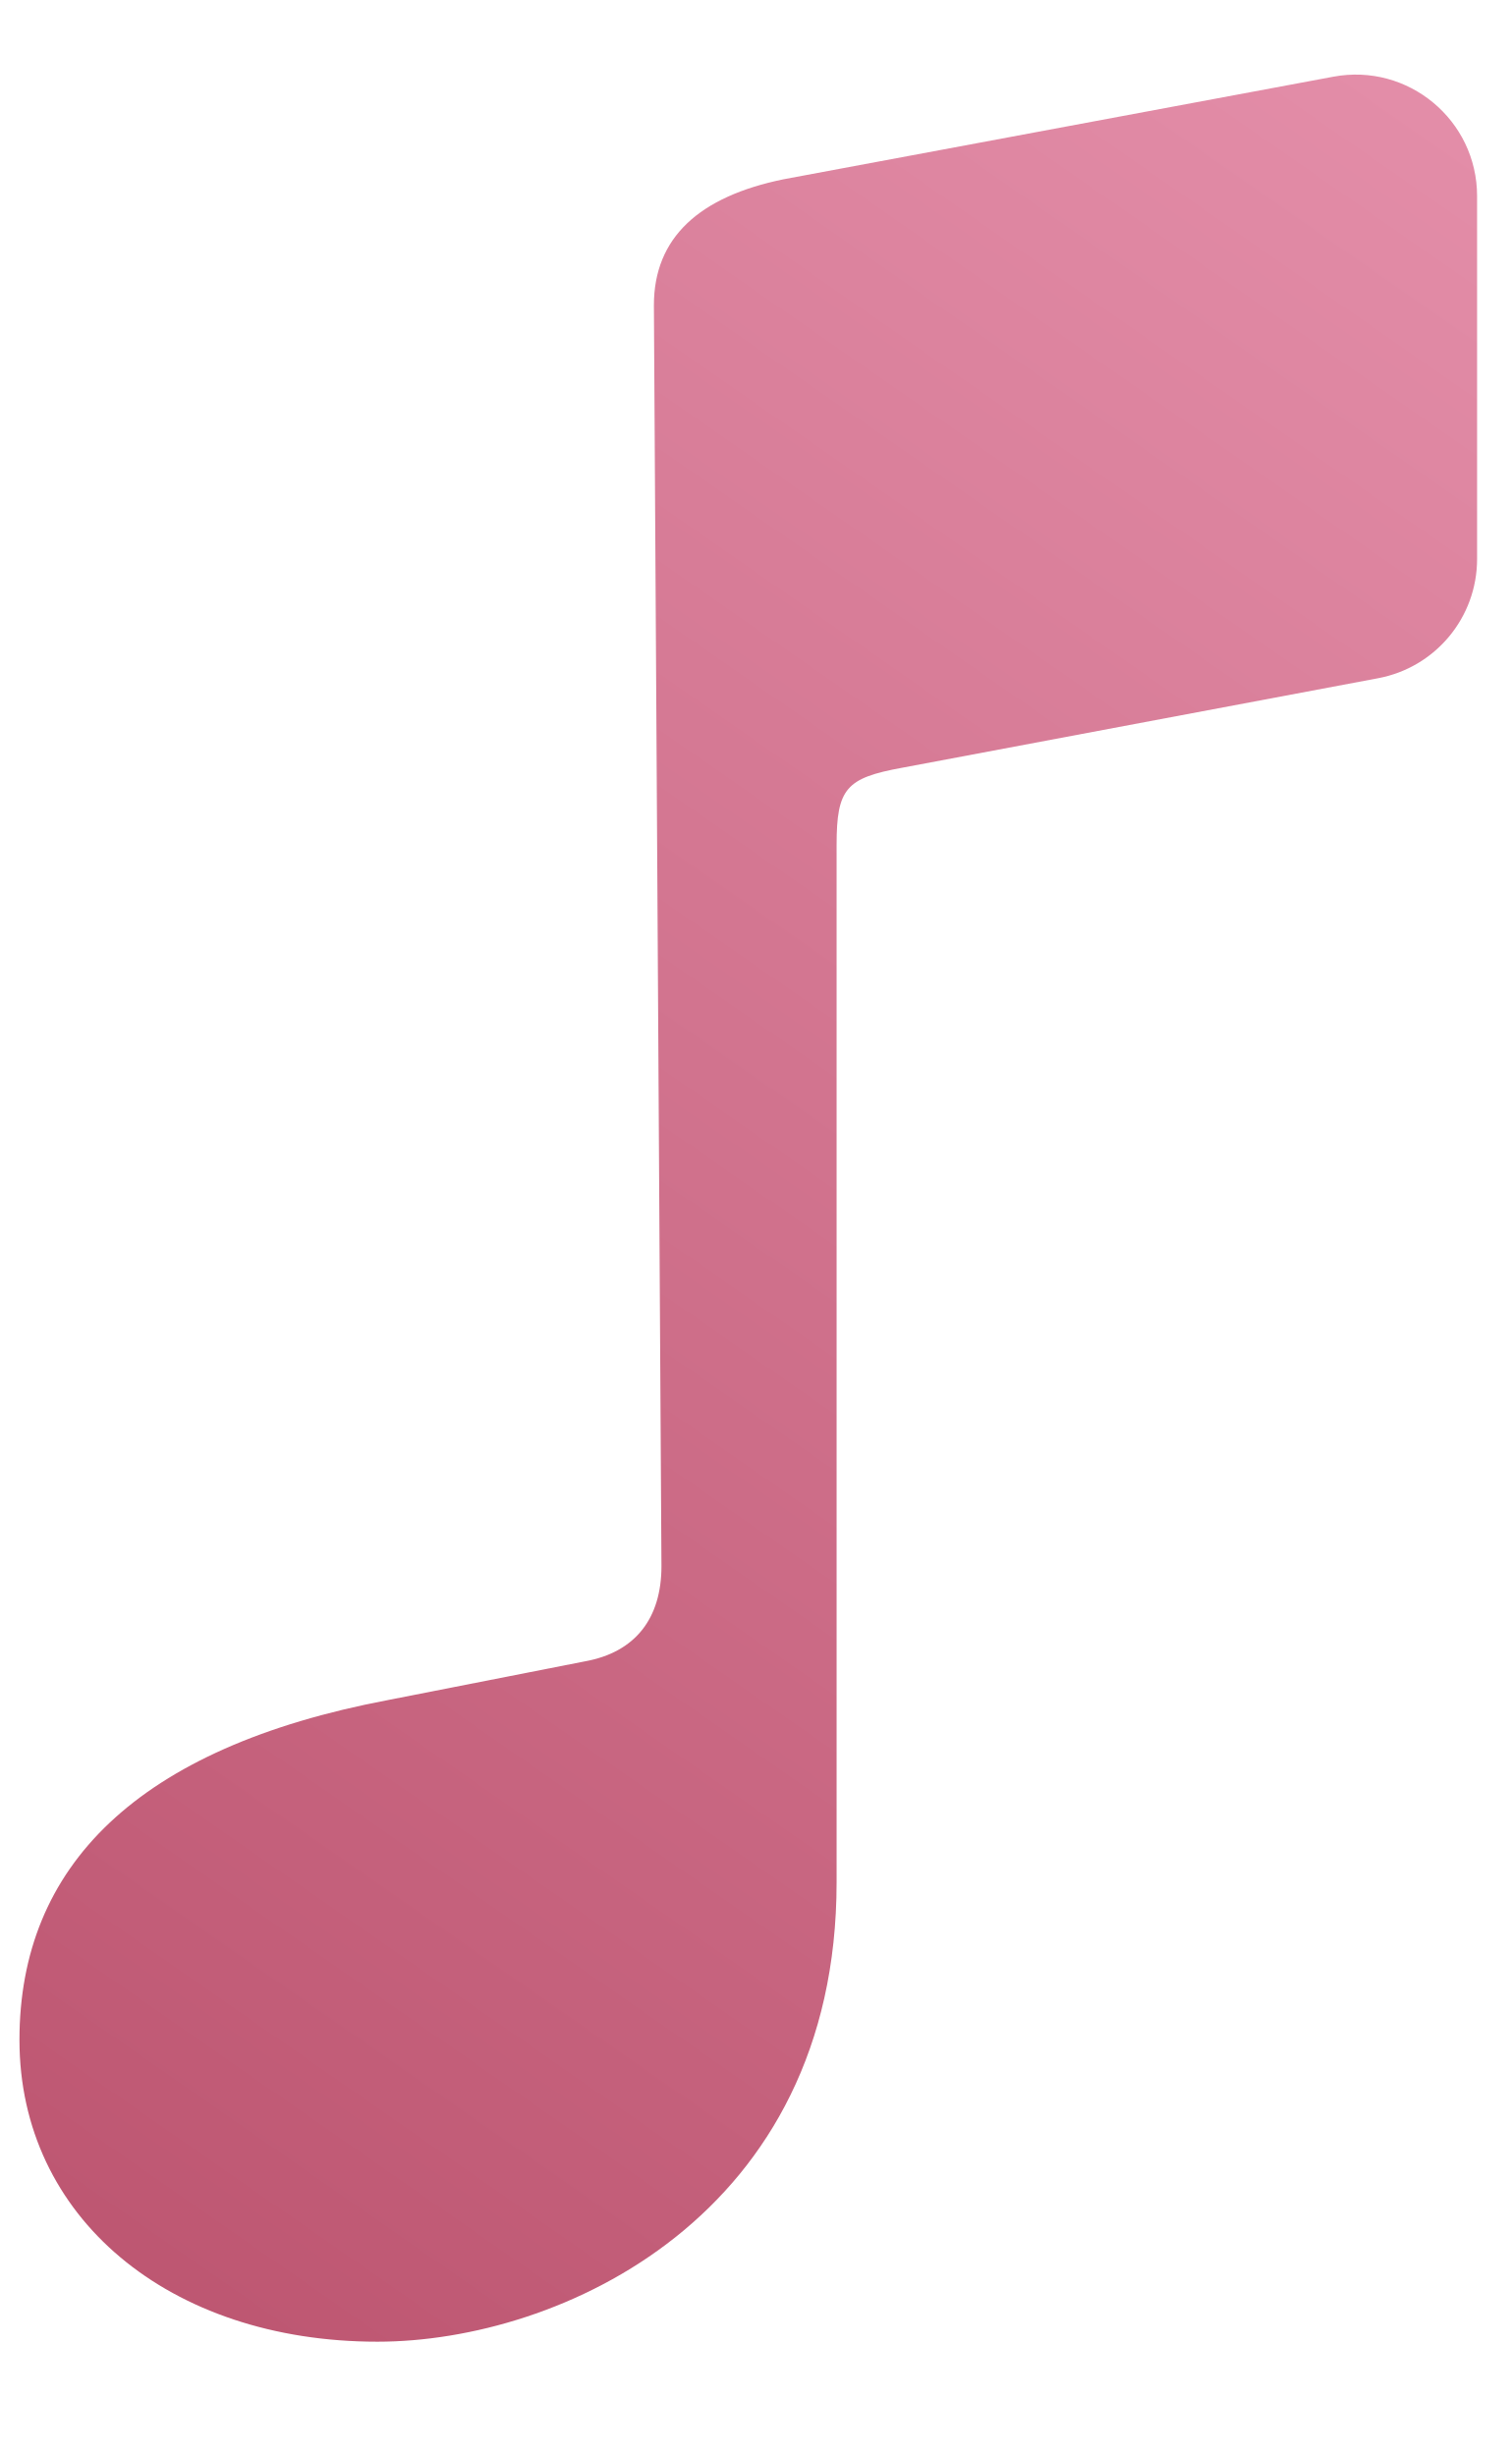
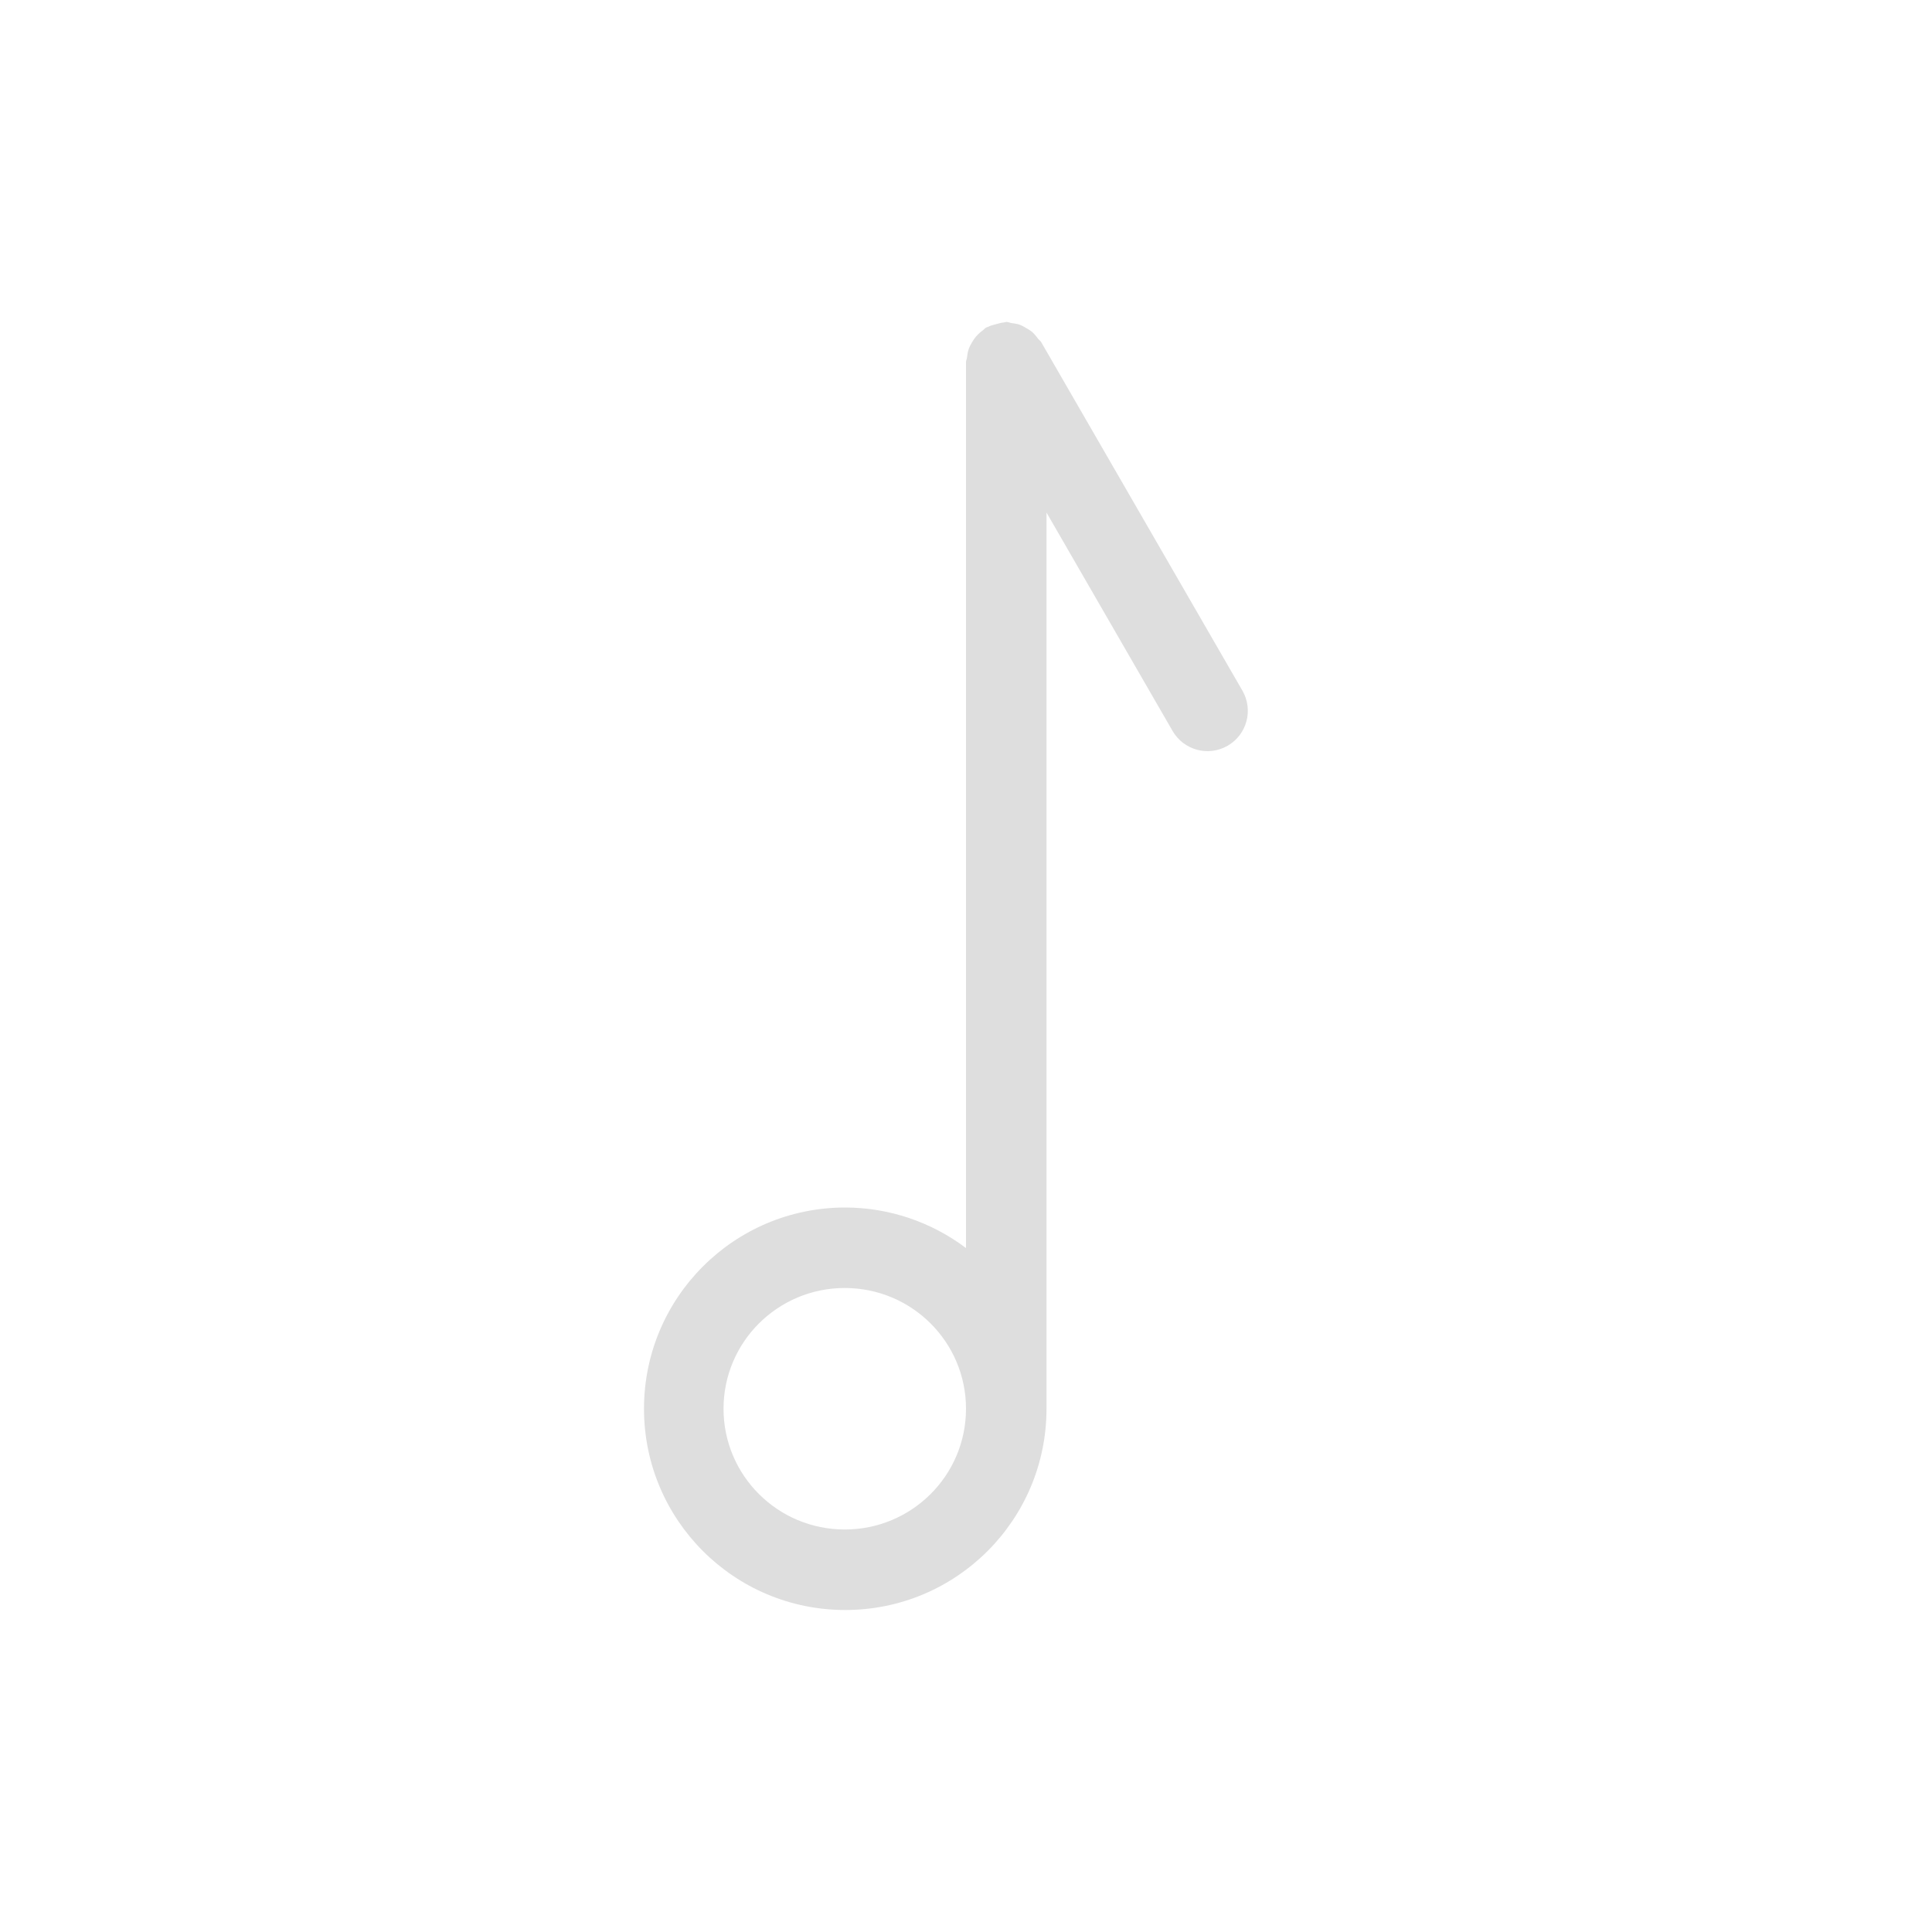
- <svg xmlns="http://www.w3.org/2000/svg" width="8" height="13" viewBox="0 0 8 13" fill="none">
-   <path fill-rule="evenodd" clip-rule="evenodd" d="M4.147 0.949L7.057 0.406C7.452 0.332 7.818 0.635 7.818 1.038V2.959C7.818 3.268 7.598 3.533 7.294 3.59L4.774 4.064C4.48 4.118 4.428 4.172 4.428 4.472V9.964C4.428 11.729 2.965 12.395 1.998 12.395C0.894 12.395 0.103 11.735 0.103 10.798C0.103 9.88 0.724 9.25 2.057 8.998L3.095 8.794C3.363 8.746 3.501 8.566 3.501 8.29L3.461 1.616C3.461 1.256 3.703 1.04 4.147 0.949Z" fill="url(#paint0_linear_4_34)" />
+ <svg xmlns="http://www.w3.org/2000/svg" width="24" height="24" version="1.1">
  <defs>
-     <linearGradient id="paint0_linear_4_34" x1="10.555" y1="-0.005" x2="1.342" y2="13.235" gradientUnits="userSpaceOnUse">
-       <stop stop-color="#E996B1" />
-       <stop offset="1" stop-color="#BC546F" />
-     </linearGradient>
+     <style id="current-color-scheme" type="text/css">.ColorScheme-Text { color:#dedede; }</style>
  </defs>
+   <path class="ColorScheme-Text" d="m12.5 4c-0.011 0-0.02 0.005-0.031 0.006-0.031 0.002-0.061 0.012-0.092 0.02-0.036 0.009-0.071 0.018-0.104 0.035-0.008 0.004-0.016 0.004-0.023 0.008-0.016 0.009-0.025 0.023-0.039 0.033-0.032 0.023-0.06 0.048-0.086 0.078-0.019 0.022-0.034 0.045-0.049 0.07-0.017 0.029-0.032 0.056-0.043 0.088-0.012 0.035-0.017 0.069-0.021 0.105-0.002 0.019-0.012 0.037-0.012 0.057v11.004c-0.432-0.326-0.959-0.503-1.5-0.504-1.381 0-2.5 1.119-2.5 2.5s1.119 2.5 2.5 2.5c1.381 0 2.5-1.119 2.5-2.5v-11.133l1.566 2.713c0.139 0.24 0.444 0.322 0.684 0.184 0.24-0.139 0.322-0.444 0.184-0.684l-2.5-4.33c-0.011-0.018-0.029-0.028-0.041-0.045-0.022-0.029-0.043-0.056-0.07-0.08-0.022-0.019-0.046-0.032-0.07-0.047-0.03-0.018-0.06-0.035-0.094-0.047-0.031-0.01-0.062-0.013-0.094-0.018-0.022-0.003-0.042-0.014-0.064-0.014zm-2.006 12c0.832-1.29e-4 1.506 0.671 1.506 1.5s-0.674 1.5-1.506 1.5c-0.832 1.29e-4 -1.506-0.671-1.506-1.5s0.674-1.5 1.506-1.5z" fill="currentColor" />
</svg>
